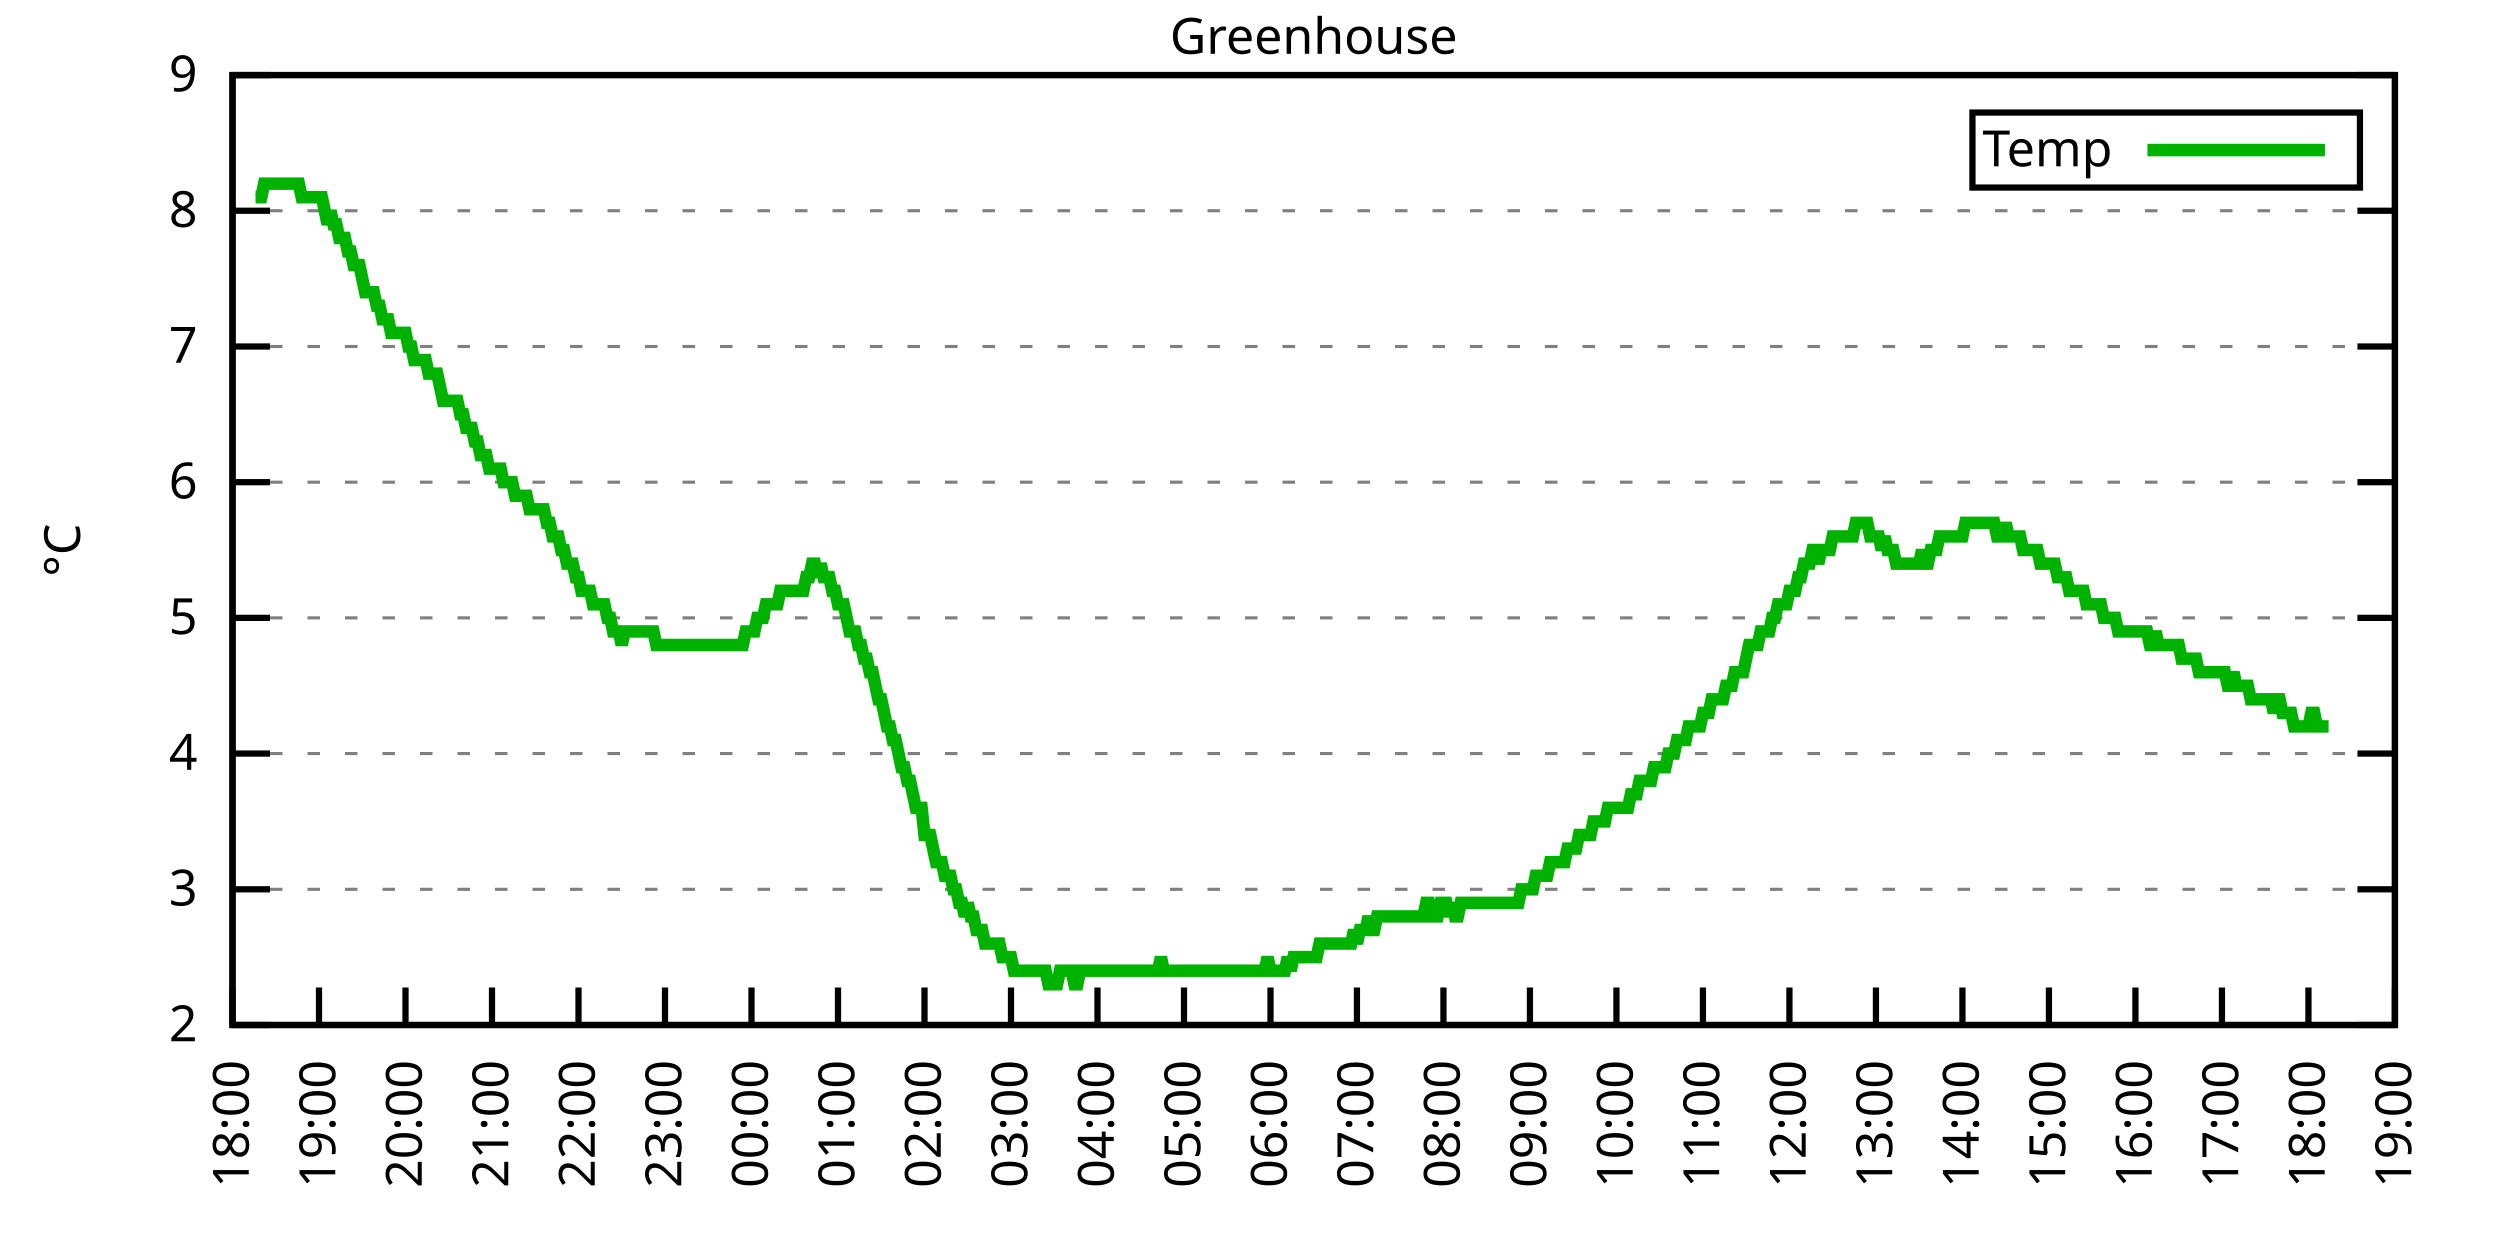
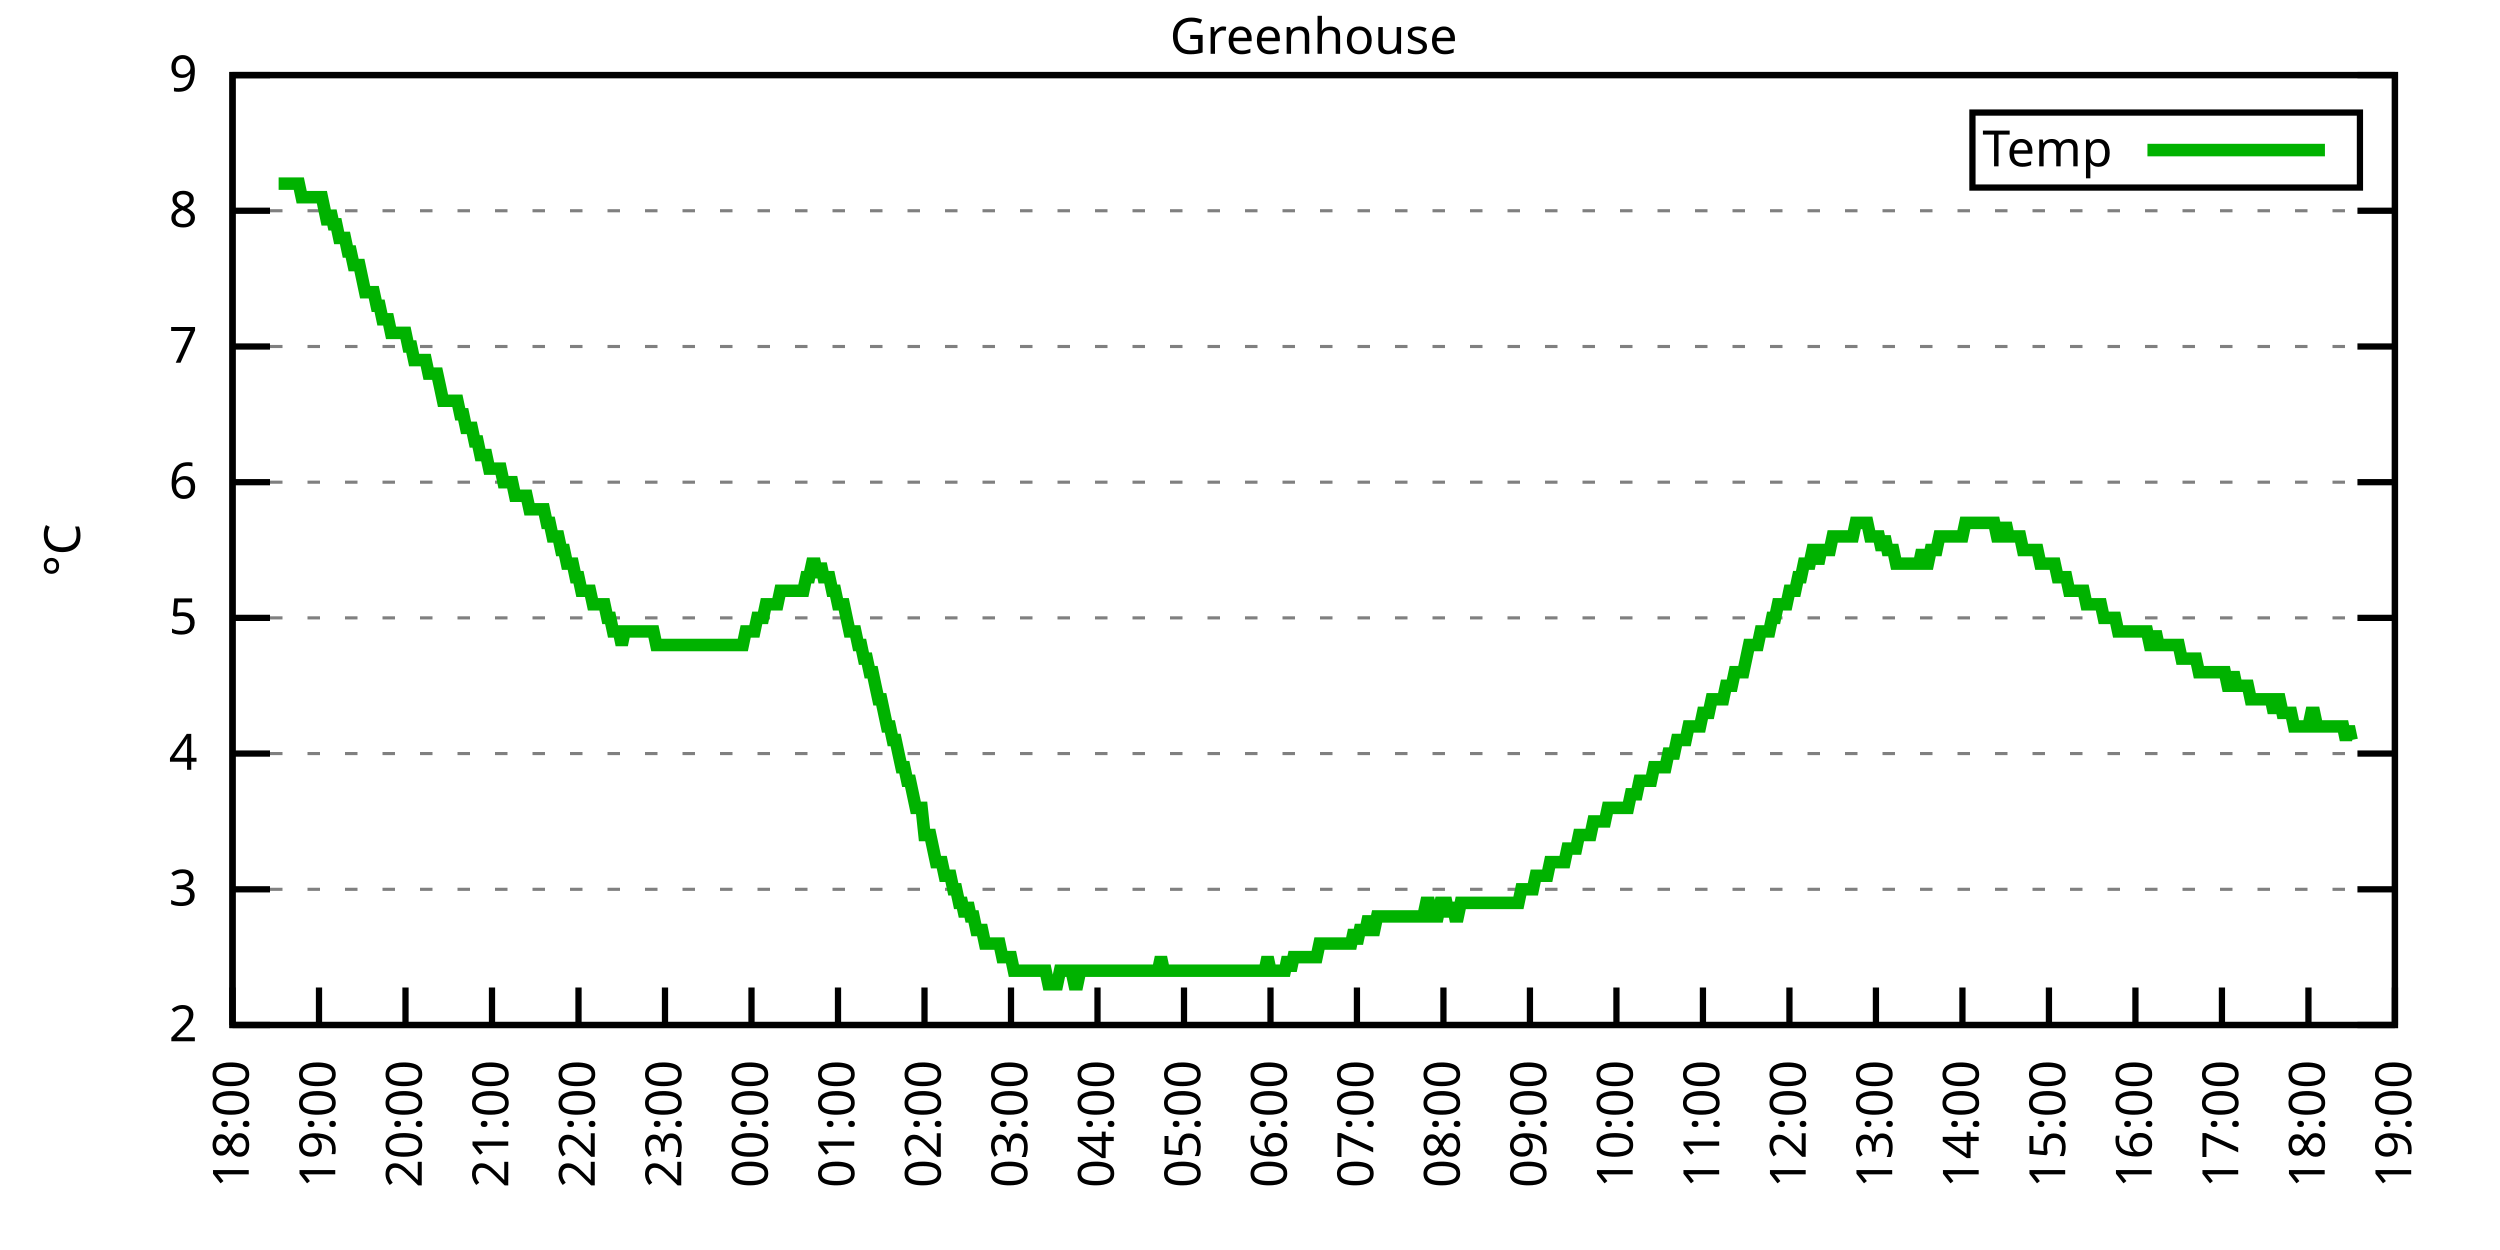
<svg xmlns="http://www.w3.org/2000/svg" xmlns:xlink="http://www.w3.org/1999/xlink" width="400" height="200" viewBox="0 0 400 200">
  <g id="gnuplot_canvas">
    <rect x="0" y="0" width="400" height="200" fill="none" />
    <defs>
      <circle id="gpDot" r="0.5" stroke-width="0.5" stroke="currentColor" />
      <path id="gpPt0" stroke-width="0.333" stroke="currentColor" d="M-1,0 h2 M0,-1 v2" />
      <path id="gpPt1" stroke-width="0.333" stroke="currentColor" d="M-1,-1 L1,1 M1,-1 L-1,1" />
      <path id="gpPt2" stroke-width="0.333" stroke="currentColor" d="M-1,0 L1,0 M0,-1 L0,1 M-1,-1 L1,1 M-1,1 L1,-1" />
      <rect id="gpPt3" stroke-width="0.333" stroke="currentColor" x="-1" y="-1" width="2" height="2" />
      <rect id="gpPt4" stroke-width="0.333" stroke="currentColor" fill="currentColor" x="-1" y="-1" width="2" height="2" />
      <circle id="gpPt5" stroke-width="0.333" stroke="currentColor" cx="0" cy="0" r="1" />
      <use xlink:href="#gpPt5" id="gpPt6" fill="currentColor" stroke="none" />
      <path id="gpPt7" stroke-width="0.333" stroke="currentColor" d="M0,-1.33 L-1.33,0.67 L1.33,0.67 z" />
      <use xlink:href="#gpPt7" id="gpPt8" fill="currentColor" stroke="none" />
      <use xlink:href="#gpPt7" id="gpPt9" stroke="currentColor" transform="rotate(180)" />
      <use xlink:href="#gpPt9" id="gpPt10" fill="currentColor" stroke="none" />
      <use xlink:href="#gpPt3" id="gpPt11" stroke="currentColor" transform="rotate(45)" />
      <use xlink:href="#gpPt11" id="gpPt12" fill="currentColor" stroke="none" />
      <path id="gpPt13" stroke-width="0.333" stroke="currentColor" d="M0,1.330 L1.265,0.411 L0.782,-1.067 L-0.782,-1.076 L-1.265,0.411 z" />
      <use xlink:href="#gpPt13" id="gpPt14" fill="currentColor" stroke="none" />
      <filter id="textbox" filterUnits="objectBoundingBox" x="0" y="0" height="1" width="1">
        <feFlood flood-color="white" flood-opacity="1" result="bgnd" />
        <feComposite in="SourceGraphic" in2="bgnd" operator="atop" />
      </filter>
      <filter id="greybox" filterUnits="objectBoundingBox" x="0" y="0" height="1" width="1">
        <feFlood flood-color="lightgrey" flood-opacity="1" result="grey" />
        <feComposite in="SourceGraphic" in2="grey" operator="atop" />
      </filter>
    </defs>
    <g fill="none" color="white" stroke="currentColor" stroke-width="1.00" stroke-linecap="butt" stroke-linejoin="miter">
</g>
    <g fill="none" color="black" stroke="currentColor" stroke-width="1.00" stroke-linecap="butt" stroke-linejoin="miter">
      <g stroke="none" shape-rendering="crispEdges">
        <polygon fill="rgb(255, 255, 255)" points="37.20,164.00 383.18,164.00 383.18,12.02 37.20,12.02 " />
      </g>
    </g>
    <g fill="none" color="black" stroke="currentColor" stroke-width="1.00" stroke-linecap="butt" stroke-linejoin="miter">
</g>
    <g fill="none" color="black" stroke="black" stroke-width="0.50" stroke-linecap="butt" stroke-linejoin="miter">
</g>
    <g fill="none" color="gray" stroke="currentColor" stroke-width="0.50" stroke-linecap="butt" stroke-linejoin="miter">
      <path stroke="gray" stroke-dasharray="2,4" class="gridline" d="M37.20,164.00 L383.19,164.00  " />
    </g>
    <g fill="none" color="gray" stroke="gray" stroke-width="1.00" stroke-linecap="butt" stroke-linejoin="miter">
</g>
    <g fill="none" color="black" stroke="currentColor" stroke-width="1.00" stroke-linecap="butt" stroke-linejoin="miter">
      <path stroke="black" d="M37.20,164.00 L43.20,164.00 M383.19,164.00 L377.19,164.00  " />
      <g transform="translate(31.60,166.60)" stroke="none" fill="black" font-family="Sans" font-size="8.00" text-anchor="end">
        <text>
          <tspan font-family="Sans"> 2</tspan>
        </text>
      </g>
    </g>
    <g fill="none" color="black" stroke="currentColor" stroke-width="1.00" stroke-linecap="butt" stroke-linejoin="miter">
</g>
    <g fill="none" color="black" stroke="black" stroke-width="0.50" stroke-linecap="butt" stroke-linejoin="miter">
</g>
    <g fill="none" color="gray" stroke="currentColor" stroke-width="0.50" stroke-linecap="butt" stroke-linejoin="miter">
      <path stroke="gray" stroke-dasharray="2,4" class="gridline" d="M37.20,142.29 L383.19,142.29  " />
    </g>
    <g fill="none" color="gray" stroke="gray" stroke-width="1.00" stroke-linecap="butt" stroke-linejoin="miter">
</g>
    <g fill="none" color="black" stroke="currentColor" stroke-width="1.00" stroke-linecap="butt" stroke-linejoin="miter">
      <path stroke="black" d="M37.20,142.29 L43.20,142.29 M383.19,142.29 L377.19,142.29  " />
      <g transform="translate(31.60,144.89)" stroke="none" fill="black" font-family="Sans" font-size="8.00" text-anchor="end">
        <text>
          <tspan font-family="Sans"> 3</tspan>
        </text>
      </g>
    </g>
    <g fill="none" color="black" stroke="currentColor" stroke-width="1.00" stroke-linecap="butt" stroke-linejoin="miter">
</g>
    <g fill="none" color="black" stroke="black" stroke-width="0.50" stroke-linecap="butt" stroke-linejoin="miter">
</g>
    <g fill="none" color="gray" stroke="currentColor" stroke-width="0.50" stroke-linecap="butt" stroke-linejoin="miter">
      <path stroke="gray" stroke-dasharray="2,4" class="gridline" d="M37.20,120.57 L383.19,120.57  " />
    </g>
    <g fill="none" color="gray" stroke="gray" stroke-width="1.00" stroke-linecap="butt" stroke-linejoin="miter">
</g>
    <g fill="none" color="black" stroke="currentColor" stroke-width="1.00" stroke-linecap="butt" stroke-linejoin="miter">
      <path stroke="black" d="M37.20,120.57 L43.20,120.57 M383.19,120.57 L377.19,120.57  " />
      <g transform="translate(31.60,123.17)" stroke="none" fill="black" font-family="Sans" font-size="8.00" text-anchor="end">
        <text>
          <tspan font-family="Sans"> 4</tspan>
        </text>
      </g>
    </g>
    <g fill="none" color="black" stroke="currentColor" stroke-width="1.00" stroke-linecap="butt" stroke-linejoin="miter">
</g>
    <g fill="none" color="black" stroke="black" stroke-width="0.50" stroke-linecap="butt" stroke-linejoin="miter">
</g>
    <g fill="none" color="gray" stroke="currentColor" stroke-width="0.50" stroke-linecap="butt" stroke-linejoin="miter">
      <path stroke="gray" stroke-dasharray="2,4" class="gridline" d="M37.20,98.86 L383.19,98.86  " />
    </g>
    <g fill="none" color="gray" stroke="gray" stroke-width="1.00" stroke-linecap="butt" stroke-linejoin="miter">
</g>
    <g fill="none" color="black" stroke="currentColor" stroke-width="1.00" stroke-linecap="butt" stroke-linejoin="miter">
      <path stroke="black" d="M37.20,98.86 L43.20,98.86 M383.19,98.86 L377.19,98.86  " />
      <g transform="translate(31.60,101.46)" stroke="none" fill="black" font-family="Sans" font-size="8.00" text-anchor="end">
        <text>
          <tspan font-family="Sans"> 5</tspan>
        </text>
      </g>
    </g>
    <g fill="none" color="black" stroke="currentColor" stroke-width="1.00" stroke-linecap="butt" stroke-linejoin="miter">
</g>
    <g fill="none" color="black" stroke="black" stroke-width="0.50" stroke-linecap="butt" stroke-linejoin="miter">
</g>
    <g fill="none" color="gray" stroke="currentColor" stroke-width="0.50" stroke-linecap="butt" stroke-linejoin="miter">
      <path stroke="gray" stroke-dasharray="2,4" class="gridline" d="M37.20,77.15 L383.19,77.15  " />
    </g>
    <g fill="none" color="gray" stroke="gray" stroke-width="1.00" stroke-linecap="butt" stroke-linejoin="miter">
</g>
    <g fill="none" color="black" stroke="currentColor" stroke-width="1.00" stroke-linecap="butt" stroke-linejoin="miter">
      <path stroke="black" d="M37.20,77.15 L43.20,77.15 M383.19,77.15 L377.19,77.15  " />
      <g transform="translate(31.60,79.75)" stroke="none" fill="black" font-family="Sans" font-size="8.00" text-anchor="end">
        <text>
          <tspan font-family="Sans"> 6</tspan>
        </text>
      </g>
    </g>
    <g fill="none" color="black" stroke="currentColor" stroke-width="1.00" stroke-linecap="butt" stroke-linejoin="miter">
</g>
    <g fill="none" color="black" stroke="black" stroke-width="0.50" stroke-linecap="butt" stroke-linejoin="miter">
</g>
    <g fill="none" color="gray" stroke="currentColor" stroke-width="0.50" stroke-linecap="butt" stroke-linejoin="miter">
      <path stroke="gray" stroke-dasharray="2,4" class="gridline" d="M37.20,55.44 L383.19,55.44  " />
    </g>
    <g fill="none" color="gray" stroke="gray" stroke-width="1.00" stroke-linecap="butt" stroke-linejoin="miter">
</g>
    <g fill="none" color="black" stroke="currentColor" stroke-width="1.00" stroke-linecap="butt" stroke-linejoin="miter">
      <path stroke="black" d="M37.20,55.44 L43.20,55.44 M383.19,55.44 L377.19,55.44  " />
      <g transform="translate(31.60,58.04)" stroke="none" fill="black" font-family="Sans" font-size="8.00" text-anchor="end">
        <text>
          <tspan font-family="Sans"> 7</tspan>
        </text>
      </g>
    </g>
    <g fill="none" color="black" stroke="currentColor" stroke-width="1.00" stroke-linecap="butt" stroke-linejoin="miter">
</g>
    <g fill="none" color="black" stroke="black" stroke-width="0.50" stroke-linecap="butt" stroke-linejoin="miter">
</g>
    <g fill="none" color="gray" stroke="currentColor" stroke-width="0.50" stroke-linecap="butt" stroke-linejoin="miter">
      <path stroke="gray" stroke-dasharray="2,4" class="gridline" d="M37.20,33.72 L383.19,33.72  " />
    </g>
    <g fill="none" color="gray" stroke="gray" stroke-width="1.00" stroke-linecap="butt" stroke-linejoin="miter">
</g>
    <g fill="none" color="black" stroke="currentColor" stroke-width="1.00" stroke-linecap="butt" stroke-linejoin="miter">
      <path stroke="black" d="M37.20,33.72 L43.20,33.72 M383.19,33.72 L377.19,33.72  " />
      <g transform="translate(31.60,36.32)" stroke="none" fill="black" font-family="Sans" font-size="8.00" text-anchor="end">
        <text>
          <tspan font-family="Sans"> 8</tspan>
        </text>
      </g>
    </g>
    <g fill="none" color="black" stroke="currentColor" stroke-width="1.00" stroke-linecap="butt" stroke-linejoin="miter">
</g>
    <g fill="none" color="black" stroke="black" stroke-width="0.50" stroke-linecap="butt" stroke-linejoin="miter">
</g>
    <g fill="none" color="gray" stroke="currentColor" stroke-width="0.50" stroke-linecap="butt" stroke-linejoin="miter">
      <path stroke="gray" stroke-dasharray="2,4" class="gridline" d="M37.20,12.01 L383.19,12.01  " />
    </g>
    <g fill="none" color="gray" stroke="gray" stroke-width="1.00" stroke-linecap="butt" stroke-linejoin="miter">
</g>
    <g fill="none" color="black" stroke="currentColor" stroke-width="1.00" stroke-linecap="butt" stroke-linejoin="miter">
      <path stroke="black" d="M37.20,12.01 L43.20,12.01 M383.19,12.01 L377.19,12.01  " />
      <g transform="translate(31.60,14.61)" stroke="none" fill="black" font-family="Sans" font-size="8.00" text-anchor="end">
        <text>
          <tspan font-family="Sans"> 9</tspan>
        </text>
      </g>
    </g>
    <g fill="none" color="black" stroke="currentColor" stroke-width="1.00" stroke-linecap="butt" stroke-linejoin="miter">
      <path stroke="black" d="M37.20,164.00 L37.20,158.00  " />
      <g transform="translate(39.80,169.60) rotate(270.00)" stroke="none" fill="black" font-family="Sans" font-size="8.00" text-anchor="end">
        <text>
          <tspan font-family="Sans">18:00</tspan>
        </text>
      </g>
    </g>
    <g fill="none" color="black" stroke="currentColor" stroke-width="1.00" stroke-linecap="butt" stroke-linejoin="miter">
      <path stroke="black" d="M51.04,164.00 L51.04,158.00  " />
      <g transform="translate(53.64,169.60) rotate(270.00)" stroke="none" fill="black" font-family="Sans" font-size="8.00" text-anchor="end">
        <text>
          <tspan font-family="Sans">19:00</tspan>
        </text>
      </g>
    </g>
    <g fill="none" color="black" stroke="currentColor" stroke-width="1.00" stroke-linecap="butt" stroke-linejoin="miter">
      <path stroke="black" d="M64.88,164.00 L64.88,158.00  " />
      <g transform="translate(67.48,169.60) rotate(270.00)" stroke="none" fill="black" font-family="Sans" font-size="8.00" text-anchor="end">
        <text>
          <tspan font-family="Sans">20:00</tspan>
        </text>
      </g>
    </g>
    <g fill="none" color="black" stroke="currentColor" stroke-width="1.00" stroke-linecap="butt" stroke-linejoin="miter">
      <path stroke="black" d="M78.72,164.00 L78.72,158.00  " />
      <g transform="translate(81.32,169.60) rotate(270.00)" stroke="none" fill="black" font-family="Sans" font-size="8.00" text-anchor="end">
        <text>
          <tspan font-family="Sans">21:00</tspan>
        </text>
      </g>
    </g>
    <g fill="none" color="black" stroke="currentColor" stroke-width="1.00" stroke-linecap="butt" stroke-linejoin="miter">
      <path stroke="black" d="M92.56,164.00 L92.56,158.00  " />
      <g transform="translate(95.16,169.60) rotate(270.00)" stroke="none" fill="black" font-family="Sans" font-size="8.00" text-anchor="end">
        <text>
          <tspan font-family="Sans">22:00</tspan>
        </text>
      </g>
    </g>
    <g fill="none" color="black" stroke="currentColor" stroke-width="1.00" stroke-linecap="butt" stroke-linejoin="miter">
      <path stroke="black" d="M106.40,164.00 L106.40,158.00  " />
      <g transform="translate(109.00,169.60) rotate(270.00)" stroke="none" fill="black" font-family="Sans" font-size="8.00" text-anchor="end">
        <text>
          <tspan font-family="Sans">23:00</tspan>
        </text>
      </g>
    </g>
    <g fill="none" color="black" stroke="currentColor" stroke-width="1.00" stroke-linecap="butt" stroke-linejoin="miter">
      <path stroke="black" d="M120.24,164.00 L120.24,158.00  " />
      <g transform="translate(122.84,169.60) rotate(270.00)" stroke="none" fill="black" font-family="Sans" font-size="8.00" text-anchor="end">
        <text>
          <tspan font-family="Sans">00:00</tspan>
        </text>
      </g>
    </g>
    <g fill="none" color="black" stroke="currentColor" stroke-width="1.00" stroke-linecap="butt" stroke-linejoin="miter">
      <path stroke="black" d="M134.08,164.00 L134.08,158.00  " />
      <g transform="translate(136.68,169.60) rotate(270.00)" stroke="none" fill="black" font-family="Sans" font-size="8.00" text-anchor="end">
        <text>
          <tspan font-family="Sans">01:00</tspan>
        </text>
      </g>
    </g>
    <g fill="none" color="black" stroke="currentColor" stroke-width="1.00" stroke-linecap="butt" stroke-linejoin="miter">
      <path stroke="black" d="M147.92,164.00 L147.92,158.00  " />
      <g transform="translate(150.52,169.60) rotate(270.00)" stroke="none" fill="black" font-family="Sans" font-size="8.00" text-anchor="end">
        <text>
          <tspan font-family="Sans">02:00</tspan>
        </text>
      </g>
    </g>
    <g fill="none" color="black" stroke="currentColor" stroke-width="1.00" stroke-linecap="butt" stroke-linejoin="miter">
      <path stroke="black" d="M161.76,164.00 L161.76,158.00  " />
      <g transform="translate(164.36,169.60) rotate(270.00)" stroke="none" fill="black" font-family="Sans" font-size="8.00" text-anchor="end">
        <text>
          <tspan font-family="Sans">03:00</tspan>
        </text>
      </g>
    </g>
    <g fill="none" color="black" stroke="currentColor" stroke-width="1.00" stroke-linecap="butt" stroke-linejoin="miter">
      <path stroke="black" d="M175.60,164.00 L175.60,158.00  " />
      <g transform="translate(178.20,169.60) rotate(270.00)" stroke="none" fill="black" font-family="Sans" font-size="8.00" text-anchor="end">
        <text>
          <tspan font-family="Sans">04:00</tspan>
        </text>
      </g>
    </g>
    <g fill="none" color="black" stroke="currentColor" stroke-width="1.00" stroke-linecap="butt" stroke-linejoin="miter">
      <path stroke="black" d="M189.44,164.00 L189.44,158.00  " />
      <g transform="translate(192.04,169.60) rotate(270.00)" stroke="none" fill="black" font-family="Sans" font-size="8.00" text-anchor="end">
        <text>
          <tspan font-family="Sans">05:00</tspan>
        </text>
      </g>
    </g>
    <g fill="none" color="black" stroke="currentColor" stroke-width="1.00" stroke-linecap="butt" stroke-linejoin="miter">
      <path stroke="black" d="M203.28,164.00 L203.28,158.00  " />
      <g transform="translate(205.88,169.60) rotate(270.00)" stroke="none" fill="black" font-family="Sans" font-size="8.00" text-anchor="end">
        <text>
          <tspan font-family="Sans">06:00</tspan>
        </text>
      </g>
    </g>
    <g fill="none" color="black" stroke="currentColor" stroke-width="1.00" stroke-linecap="butt" stroke-linejoin="miter">
      <path stroke="black" d="M217.11,164.00 L217.11,158.00  " />
      <g transform="translate(219.71,169.60) rotate(270.00)" stroke="none" fill="black" font-family="Sans" font-size="8.00" text-anchor="end">
        <text>
          <tspan font-family="Sans">07:00</tspan>
        </text>
      </g>
    </g>
    <g fill="none" color="black" stroke="currentColor" stroke-width="1.00" stroke-linecap="butt" stroke-linejoin="miter">
      <path stroke="black" d="M230.95,164.00 L230.95,158.00  " />
      <g transform="translate(233.55,169.60) rotate(270.00)" stroke="none" fill="black" font-family="Sans" font-size="8.00" text-anchor="end">
        <text>
          <tspan font-family="Sans">08:00</tspan>
        </text>
      </g>
    </g>
    <g fill="none" color="black" stroke="currentColor" stroke-width="1.00" stroke-linecap="butt" stroke-linejoin="miter">
      <path stroke="black" d="M244.79,164.00 L244.79,158.00  " />
      <g transform="translate(247.39,169.60) rotate(270.00)" stroke="none" fill="black" font-family="Sans" font-size="8.00" text-anchor="end">
        <text>
          <tspan font-family="Sans">09:00</tspan>
        </text>
      </g>
    </g>
    <g fill="none" color="black" stroke="currentColor" stroke-width="1.00" stroke-linecap="butt" stroke-linejoin="miter">
      <path stroke="black" d="M258.63,164.00 L258.63,158.00  " />
      <g transform="translate(261.23,169.60) rotate(270.00)" stroke="none" fill="black" font-family="Sans" font-size="8.00" text-anchor="end">
        <text>
          <tspan font-family="Sans">10:00</tspan>
        </text>
      </g>
    </g>
    <g fill="none" color="black" stroke="currentColor" stroke-width="1.00" stroke-linecap="butt" stroke-linejoin="miter">
      <path stroke="black" d="M272.47,164.00 L272.47,158.00  " />
      <g transform="translate(275.07,169.60) rotate(270.00)" stroke="none" fill="black" font-family="Sans" font-size="8.00" text-anchor="end">
        <text>
          <tspan font-family="Sans">11:00</tspan>
        </text>
      </g>
    </g>
    <g fill="none" color="black" stroke="currentColor" stroke-width="1.00" stroke-linecap="butt" stroke-linejoin="miter">
      <path stroke="black" d="M286.31,164.00 L286.31,158.00  " />
      <g transform="translate(288.91,169.60) rotate(270.00)" stroke="none" fill="black" font-family="Sans" font-size="8.00" text-anchor="end">
        <text>
          <tspan font-family="Sans">12:00</tspan>
        </text>
      </g>
    </g>
    <g fill="none" color="black" stroke="currentColor" stroke-width="1.00" stroke-linecap="butt" stroke-linejoin="miter">
      <path stroke="black" d="M300.15,164.00 L300.15,158.00  " />
      <g transform="translate(302.75,169.60) rotate(270.00)" stroke="none" fill="black" font-family="Sans" font-size="8.00" text-anchor="end">
        <text>
          <tspan font-family="Sans">13:00</tspan>
        </text>
      </g>
    </g>
    <g fill="none" color="black" stroke="currentColor" stroke-width="1.00" stroke-linecap="butt" stroke-linejoin="miter">
      <path stroke="black" d="M313.99,164.00 L313.99,158.00  " />
      <g transform="translate(316.59,169.60) rotate(270.00)" stroke="none" fill="black" font-family="Sans" font-size="8.00" text-anchor="end">
        <text>
          <tspan font-family="Sans">14:00</tspan>
        </text>
      </g>
    </g>
    <g fill="none" color="black" stroke="currentColor" stroke-width="1.00" stroke-linecap="butt" stroke-linejoin="miter">
      <path stroke="black" d="M327.83,164.00 L327.83,158.00  " />
      <g transform="translate(330.43,169.60) rotate(270.00)" stroke="none" fill="black" font-family="Sans" font-size="8.00" text-anchor="end">
        <text>
          <tspan font-family="Sans">15:00</tspan>
        </text>
      </g>
    </g>
    <g fill="none" color="black" stroke="currentColor" stroke-width="1.00" stroke-linecap="butt" stroke-linejoin="miter">
      <path stroke="black" d="M341.67,164.00 L341.67,158.00  " />
      <g transform="translate(344.27,169.60) rotate(270.00)" stroke="none" fill="black" font-family="Sans" font-size="8.00" text-anchor="end">
        <text>
          <tspan font-family="Sans">16:00</tspan>
        </text>
      </g>
    </g>
    <g fill="none" color="black" stroke="currentColor" stroke-width="1.00" stroke-linecap="butt" stroke-linejoin="miter">
      <path stroke="black" d="M355.51,164.00 L355.51,158.00  " />
      <g transform="translate(358.11,169.60) rotate(270.00)" stroke="none" fill="black" font-family="Sans" font-size="8.00" text-anchor="end">
        <text>
          <tspan font-family="Sans">17:00</tspan>
        </text>
      </g>
    </g>
    <g fill="none" color="black" stroke="currentColor" stroke-width="1.00" stroke-linecap="butt" stroke-linejoin="miter">
      <path stroke="black" d="M369.35,164.00 L369.35,158.00  " />
      <g transform="translate(371.95,169.60) rotate(270.00)" stroke="none" fill="black" font-family="Sans" font-size="8.00" text-anchor="end">
        <text>
          <tspan font-family="Sans">18:00</tspan>
        </text>
      </g>
    </g>
    <g fill="none" color="black" stroke="currentColor" stroke-width="1.00" stroke-linecap="butt" stroke-linejoin="miter">
      <path stroke="black" d="M383.19,164.00 L383.19,158.00  " />
      <g transform="translate(385.79,169.60) rotate(270.00)" stroke="none" fill="black" font-family="Sans" font-size="8.00" text-anchor="end">
        <text>
          <tspan font-family="Sans">19:00</tspan>
        </text>
      </g>
    </g>
    <g fill="none" color="black" stroke="currentColor" stroke-width="1.00" stroke-linecap="butt" stroke-linejoin="miter">
</g>
    <g fill="none" color="black" stroke="currentColor" stroke-width="1.00" stroke-linecap="butt" stroke-linejoin="miter">
      <path stroke="black" d="M37.20,12.01 L37.20,164.00 L383.19,164.00 L383.19,12.01 L37.20,12.01 Z  " />
    </g>
    <g fill="none" color="black" stroke="currentColor" stroke-width="1.00" stroke-linecap="butt" stroke-linejoin="miter">
</g>
    <g fill="none" color="black" stroke="currentColor" stroke-width="1.00" stroke-linecap="butt" stroke-linejoin="miter">
      <path stroke="black" d="M315.59,30.01 L315.59,18.01 L377.59,18.01 L377.59,30.01 L315.59,30.01 Z  " />
    </g>
    <g id="Greenhouse_plot_1">
      <g fill="none" color="white" stroke="black" stroke-width="2.00" stroke-linecap="butt" stroke-linejoin="miter">
</g>
      <g fill="none" color="black" stroke="currentColor" stroke-width="2.00" stroke-linecap="butt" stroke-linejoin="miter">
        <g transform="translate(337.99,26.61)" stroke="none" fill="black" font-family="Sans" font-size="8.00" text-anchor="end">
          <text>
            <tspan font-family="Sans">Temp</tspan>
          </text>
        </g>
      </g>
      <g fill="none" color="black" stroke="currentColor" stroke-width="2.00" stroke-linecap="butt" stroke-linejoin="miter">
-         <path stroke="rgb(  0, 178,   0)" d="M343.59,24.01 L371.99,24.01 M40.89,31.55 L41.35,31.55 L41.81,31.55 L42.27,29.38 L42.74,29.38 L43.20,29.38   L43.66,29.38 L44.12,29.38 L44.58,29.38 L45.04,29.38 L45.50,29.38 L45.97,29.38 L46.43,29.38 L46.89,29.38   L47.35,29.38 L47.81,29.38 L48.27,31.55 L48.73,31.55 L49.19,31.55 L49.66,31.55 L50.12,31.55 L50.58,31.55   L51.04,31.55 L51.50,31.55 L51.96,33.72 L52.42,35.89 L52.88,33.72 L53.35,35.89 L53.81,35.89 L54.27,38.07   L54.73,38.07 L55.19,38.07 L55.65,40.24 L56.11,40.24 L56.58,42.41 L57.04,42.41 L57.50,42.41 L57.96,44.58   L58.42,46.75 L58.88,46.75 L59.34,46.75 L59.80,46.75 L60.27,48.92 L60.73,48.92 L61.19,51.09 L61.65,51.09   L62.11,51.09 L62.57,53.26 L63.03,53.26 L63.50,53.26 L63.96,53.26 L64.42,53.26 L64.88,53.26 L65.34,55.44   L65.80,55.44 L66.26,57.61 L66.72,57.61 L67.19,57.61 L67.65,57.61 L68.11,57.61 L68.57,59.78 L69.03,59.78   L69.49,59.78 L69.95,59.78 L70.42,61.95 L70.88,64.12 L71.34,64.12 L71.80,64.12 L72.26,64.12 L72.72,64.12   L73.18,64.12 L73.64,66.29 L74.11,66.29 L74.57,68.46 L75.03,68.46 L75.49,68.46 L75.95,70.63 L76.41,70.63   L76.87,72.81 L77.33,72.81 L77.80,72.81 L78.26,74.98 L78.72,74.98 L79.18,74.98 L79.64,74.98 L80.10,74.98   L80.56,77.15 L81.03,77.15 L81.49,77.15 L81.95,77.15 L82.41,79.32 L82.87,79.32 L83.33,79.32 L83.79,79.32   L84.25,79.32 L84.72,81.49 L85.18,81.49 L85.64,81.49 L86.10,81.49 L86.56,81.49 L87.02,81.49 L87.48,83.66   L87.95,83.66 L88.41,85.83 L88.87,85.83 L89.33,85.83 L89.79,88.00 L90.25,88.00 L90.71,90.18 L91.17,90.18   L91.64,90.18 L92.10,92.35 L92.56,92.35 L93.02,94.52 L93.48,94.52 L93.94,94.52 L94.40,94.52 L94.87,96.69   L95.33,96.69 L95.79,96.69 L96.25,96.69 L96.71,96.69 L97.17,98.86 L97.63,98.86 L98.09,101.03 L98.56,101.03   L99.02,101.03 L99.48,103.20 L99.94,101.03 L100.40,101.03 L100.86,101.03 L101.32,101.03 L101.78,101.03 L102.25,101.03   L102.71,101.03 L103.17,101.03 L103.63,101.03 L104.09,101.03 L104.55,101.03 L105.01,103.20 L105.48,103.20 L105.94,103.20   L106.40,103.20 L106.86,103.20 L107.32,103.20 L107.78,103.20 L108.24,103.20 L108.70,103.20 L109.17,103.20 L109.63,103.20   L110.09,103.20 L110.55,103.20 L111.01,103.20 L111.47,103.20 L111.93,103.20 L112.40,103.20 L112.86,103.20 L113.32,103.20   L113.78,103.20 L114.24,103.20 L114.70,103.20 L115.16,103.20 L115.62,103.20 L116.09,103.20 L116.55,103.20 L117.01,103.20   L117.47,103.20 L117.93,103.20 L118.39,103.20 L118.85,103.20 L119.31,101.03 L119.78,101.03 L120.24,101.03 L120.70,101.03   L121.16,98.86 L121.62,98.86 L122.08,98.86 L122.54,96.69 L123.01,96.69 L123.47,96.69 L123.93,96.69 L124.39,96.69   L124.85,94.52 L125.31,94.52 L125.77,94.52 L126.23,94.52 L126.70,94.52 L127.16,94.52 L127.62,94.52 L128.08,94.52   L128.54,94.52 L129.00,92.35 L129.46,92.35 L129.93,90.18 L130.39,90.18 L130.85,92.35 L131.31,90.18 L131.77,92.35   L132.23,92.35 L132.69,92.35 L133.15,94.52 L133.62,94.52 L134.08,96.69 L134.54,96.69 L135.00,96.69 L135.46,98.86   L135.92,101.03 L136.38,101.03 L136.85,101.03 L137.31,103.20 L137.77,103.20 L138.23,105.38 L138.69,105.38 L139.15,107.55   L139.61,107.55 L140.07,109.72 L140.54,111.89 L141.00,111.89 L141.46,114.06 L141.92,116.23 L142.38,116.23 L142.84,118.40   L143.30,118.40 L143.76,120.57 L144.23,122.75 L144.69,122.75 L145.15,124.92 L145.61,124.92 L146.07,127.09 L146.53,129.26   L146.99,129.26 L147.46,129.26 L147.92,133.60 L148.38,133.60 L148.84,133.60 L149.30,135.77 L149.76,137.94 L150.22,137.94   L150.68,137.94 L151.15,140.12 L151.61,140.12 L152.07,140.12 L152.53,142.29 L152.99,142.29 L153.45,144.46 L153.91,144.46   L154.38,146.63 L154.84,144.46 L155.30,146.63 L155.76,146.63 L156.22,148.80 L156.68,148.80 L157.14,148.80 L157.60,150.97   L158.07,150.97 L158.53,150.97 L158.99,150.97 L159.45,150.97 L159.91,150.97 L160.37,153.14 L160.83,153.14 L161.30,153.14   L161.76,153.14 L162.22,155.31 L162.68,155.31 L163.14,155.31 L163.60,155.31 L164.06,155.31 L164.52,155.31 L164.99,155.31   L165.45,155.31 L165.91,155.31 L166.37,155.31 L166.83,155.31 L167.29,155.31 L167.75,157.49 L168.21,157.49 L168.68,157.49   L169.14,157.49 L169.60,155.31 L170.06,155.31 L170.52,155.31 L170.98,155.31 L171.44,155.31 L171.91,157.49 L172.37,157.49   L172.83,155.31 L173.29,155.31 L173.75,155.31 L174.21,155.31 L174.67,155.31 L175.13,155.31 L175.60,155.31 L176.06,155.31   L176.52,155.31 L176.98,155.31 L177.44,155.31 L177.90,155.31 L178.36,155.31 L178.83,155.31 L179.29,155.31 L179.75,155.31   L180.21,155.31 L180.67,155.31 L181.13,155.31 L181.59,155.31 L182.05,155.31 L182.52,155.31 L182.98,155.31 L183.44,155.31   L183.90,155.31 L184.36,155.31 L184.82,155.31 L185.28,155.31 L185.75,153.14 L186.21,155.31 L186.67,155.31 L187.13,155.31   L187.59,155.31 L188.05,155.31 L188.51,155.31 L188.97,155.31 L189.44,155.31 L189.90,155.31 L190.36,155.31 L190.82,155.31   L191.28,155.31 L191.74,155.31 L192.20,155.31 L192.66,155.31 L193.13,155.31 L193.59,155.31 L194.05,155.31 L194.51,155.31   L194.97,155.31 L195.43,155.31 L195.89,155.31 L196.36,155.31 L196.82,155.31 L197.28,155.31 L197.74,155.31 L198.20,155.31   L198.66,155.31 L199.12,155.31 L199.58,155.31 L200.05,155.31 L200.51,155.31 L200.97,155.31 L201.43,155.31 L201.89,155.31   L202.35,155.31 L202.81,153.14 L203.28,155.31 L203.74,155.31 L204.20,155.31 L204.66,155.31 L205.12,155.31 L205.58,155.31   L206.04,153.14 L206.50,155.31 L206.97,153.14 L207.43,153.14 L207.89,153.14 L208.35,153.14 L208.81,153.14 L209.27,153.14   L209.73,153.14 L210.20,153.14 L210.66,153.14 L211.12,150.97 L211.58,150.97 L212.04,150.97 L212.50,150.97 L212.96,150.97   L213.42,150.97 L213.89,150.97 L214.35,150.97 L214.81,150.97 L215.27,150.97 L215.73,150.97 L216.19,150.97 L216.65,148.80   L217.11,150.97 L217.58,148.80 L218.04,148.80 L218.50,148.80 L218.96,146.63 L219.42,148.80 L219.88,148.80 L220.34,146.63   L220.81,146.63 L221.27,146.63 L221.73,146.63 L222.19,146.63 L222.65,146.63 L223.11,146.63 L223.57,146.63 L224.03,146.63   L224.50,146.63 L224.96,146.63 L225.42,146.63 L225.88,146.63 L226.34,146.63 L226.80,146.63 L227.26,146.63 L227.73,146.63   L228.19,144.46 L228.65,144.46 L229.11,146.63 L229.57,146.63 L230.03,146.63 L230.49,144.46 L230.95,144.46 L231.42,144.46   L231.88,146.63 L232.34,144.46 L232.80,146.63 L233.26,146.63 L233.72,144.46 L234.18,144.46 L234.64,144.46 L235.11,144.46   L235.57,144.46 L236.03,144.46 L236.49,144.46 L236.95,144.46 L237.41,144.46 L237.87,144.46 L238.34,144.46 L238.80,144.46   L239.26,144.46 L239.72,144.46 L240.18,144.46 L240.64,144.46 L241.10,144.46 L241.56,144.46 L242.03,144.46 L242.49,144.46   L242.95,144.46 L243.41,142.29 L243.87,142.29 L244.33,142.29 L244.79,142.29 L245.26,142.29 L245.72,140.12 L246.18,140.12   L246.64,140.12 L247.10,140.12 L247.56,140.12 L248.02,137.94 L248.48,137.94 L248.95,137.94 L249.41,137.94 L249.87,137.94   L250.33,137.94 L250.79,135.77 L251.25,135.77 L251.71,135.77 L252.18,135.77 L252.64,133.60 L253.10,133.60 L253.56,133.60   L254.02,133.60 L254.48,133.60 L254.94,131.43 L255.40,131.43 L255.87,131.43 L256.33,131.43 L256.79,131.43 L257.25,129.26   L257.71,129.26 L258.17,129.26 L258.63,129.26 L259.09,129.26 L259.56,129.26 L260.02,129.26 L260.48,129.26 L260.94,127.09   L261.40,127.09 L261.86,127.09 L262.32,124.92 L262.79,124.92 L263.25,124.92 L263.71,124.92 L264.17,124.92 L264.63,122.75   L265.09,122.75 L265.55,122.75 L266.01,122.75 L266.48,122.75 L266.94,120.57 L267.40,120.57 L267.86,120.57 L268.32,118.40   L268.78,118.40 L269.24,118.40 L269.71,118.40 L270.17,116.23 L270.63,116.23 L271.09,116.23 L271.55,116.23 L272.01,116.23   L272.47,114.06 L272.93,114.06 L273.40,114.06 L273.86,111.89 L274.32,111.89 L274.78,111.89 L275.24,111.89 L275.70,111.89   L276.16,109.72 L276.63,109.72 L277.09,109.72 L277.55,107.55 L278.01,107.55 L278.47,107.55 L278.93,107.55 L279.39,105.38   L279.85,103.20 L280.32,103.20 L280.78,103.20 L281.24,103.20 L281.70,101.03 L282.16,101.03 L282.62,101.03 L283.08,101.03   L283.54,98.86 L284.01,98.86 L284.47,96.69 L284.93,96.69 L285.39,96.69 L285.85,96.69 L286.31,94.52 L286.77,94.52   L287.24,94.52 L287.70,92.35 L288.16,92.35 L288.62,90.18 L289.08,90.18 L289.54,90.18 L290.00,88.00 L290.46,88.00   L290.93,90.18 L291.39,88.00 L291.85,88.00 L292.31,88.00 L292.77,88.00 L293.23,85.83 L293.69,85.83 L294.16,85.83   L294.62,85.83 L295.08,85.83 L295.54,85.83 L296.00,85.83 L296.46,85.83 L296.92,83.66 L297.38,83.66 L297.85,83.66   L298.31,83.66 L298.77,83.66 L299.23,85.83 L299.69,85.83 L300.15,85.83 L300.61,85.83 L301.08,88.00 L301.54,85.83   L302.00,88.00 L302.46,88.00 L302.92,88.00 L303.38,90.18 L303.84,90.18 L304.30,90.18 L304.77,90.18 L305.23,90.18   L305.69,90.18 L306.15,90.18 L306.61,90.18 L307.07,90.18 L307.53,88.00 L307.99,90.18 L308.46,90.18 L308.92,88.00   L309.38,88.00 L309.84,88.00 L310.30,85.83 L310.76,85.83 L311.22,85.83 L311.69,85.83 L312.15,85.83 L312.61,85.83   L313.07,85.83 L313.53,85.83 L313.99,85.83 L314.45,83.66 L314.91,83.66 L315.38,83.66 L315.84,83.66 L316.30,83.66   L316.76,83.66 L317.22,83.66 L317.68,83.66 L318.14,83.66 L318.61,83.66 L319.07,83.66 L319.53,85.83 L319.99,85.83   L320.45,85.83 L320.91,83.66 L321.37,85.83 L321.83,85.83 L322.30,85.83 L322.76,85.83 L323.22,85.83 L323.68,88.00   L324.14,88.00 L324.60,88.00 L325.06,88.00 L325.53,88.00 L325.99,88.00 L326.45,90.18 L326.91,90.18 L327.37,90.18   L327.83,90.18 L328.29,90.18 L328.75,90.18 L329.22,92.35 L329.68,92.35 L330.14,92.35 L330.60,92.35 L331.06,94.52   L331.52,94.52 L331.98,94.52 L332.44,94.52 L332.91,94.52 L333.37,94.52 L333.83,96.69 L334.29,96.69 L334.75,96.69   L335.21,96.69 L335.67,96.69 L336.14,96.69 L336.60,98.86 L337.06,98.86 L337.52,98.86 L337.98,98.86 L338.44,98.86   L338.90,101.03 L339.36,101.03 L339.83,101.03 L340.29,101.03 L340.75,101.03 L341.21,101.03 L341.67,101.03 L342.13,101.03   L342.59,101.03 L343.06,101.03 L343.52,101.03 L343.98,103.20 L344.44,103.20 L344.90,101.03 L345.36,103.20 L345.82,103.20   L346.28,103.20 L346.75,103.20 L347.21,103.20 L347.67,103.20 L348.13,103.20 L348.59,103.20 L349.05,105.38 L349.51,105.38   L349.97,105.38 L350.44,105.38 L350.90,105.38 L351.36,105.38 L351.82,107.55 L352.28,107.55 L352.74,107.55 L353.20,107.55   L353.67,107.55 L354.13,107.55 L354.59,107.55 L355.05,107.55 L355.51,107.55 L355.97,107.55 L356.43,109.72 L356.89,109.72   L357.36,107.55 L357.82,109.72 L358.28,109.72 L358.74,109.72 L359.20,109.72 L359.66,109.72 L360.12,111.89 L360.59,111.89   L361.05,111.89 L361.51,111.89 L361.97,111.89 L362.43,111.89 L362.89,111.89 L363.35,111.89 L363.81,114.06 L364.28,111.89   L364.74,111.89 L365.20,114.06 L365.66,114.06 L366.12,114.06 L366.58,114.06 L367.04,116.23 L367.51,116.23 L367.97,116.23   L368.43,116.23 L368.89,116.23 L369.35,116.23 L369.81,114.06 L370.27,114.06 L370.73,116.23 L371.20,116.23 L371.66,116.23   L372.12,116.23 L372.58,116.23  " />
+         <path stroke="rgb(  0, 178,   0)" d="M343.59,24.01 L371.99,24.01 M44.58,29.38 L45.04,29.38 L45.50,29.38 L45.97,29.38 L46.43,29.38 L46.89,29.38   L47.35,29.38 L47.81,29.38 L48.27,31.55 L48.73,31.55 L49.19,31.55 L49.66,31.55 L50.12,31.55 L50.58,31.55   L51.04,31.55 L51.50,31.55 L51.96,33.72 L52.42,35.89 L52.88,33.72 L53.35,35.89 L53.81,35.89 L54.27,38.07   L54.73,38.07 L55.19,38.07 L55.65,40.24 L56.11,40.24 L56.58,42.41 L57.04,42.41 L57.50,42.41 L57.96,44.58   L58.42,46.75 L58.88,46.75 L59.34,46.75 L59.80,46.75 L60.27,48.92 L60.73,48.92 L61.19,51.09 L61.65,51.09   L62.11,51.09 L62.57,53.26 L63.03,53.26 L63.50,53.26 L63.96,53.26 L64.42,53.26 L64.88,53.26 L65.34,55.44   L65.80,55.44 L66.26,57.61 L66.72,57.61 L67.19,57.61 L67.65,57.61 L68.11,57.61 L68.57,59.78 L69.03,59.78   L69.49,59.78 L69.95,59.78 L70.42,61.95 L70.88,64.12 L71.34,64.12 L71.80,64.12 L72.26,64.12 L72.72,64.12   L73.18,64.12 L73.64,66.29 L74.11,66.29 L74.57,68.46 L75.03,68.46 L75.49,68.46 L75.95,70.63 L76.41,70.63   L76.87,72.81 L77.33,72.81 L77.80,72.81 L78.26,74.98 L78.72,74.98 L79.18,74.98 L79.64,74.98 L80.10,74.98   L80.56,77.15 L81.03,77.15 L81.49,77.15 L81.95,77.15 L82.41,79.32 L82.87,79.32 L83.33,79.32 L83.79,79.32   L84.25,79.32 L84.72,81.49 L85.18,81.49 L85.64,81.49 L86.10,81.49 L86.56,81.49 L87.02,81.49 L87.48,83.66   L87.95,83.66 L88.41,85.83 L88.87,85.83 L89.33,85.83 L89.79,88.00 L90.25,88.00 L90.71,90.18 L91.17,90.18   L91.64,90.18 L92.10,92.35 L92.56,92.35 L93.02,94.52 L93.48,94.52 L93.94,94.52 L94.40,94.52 L94.87,96.69   L95.33,96.69 L95.79,96.69 L96.25,96.69 L96.71,96.69 L97.17,98.86 L97.63,98.86 L98.09,101.03 L98.56,101.03   L99.02,101.03 L99.48,103.20 L99.94,101.03 L100.40,101.03 L100.86,101.03 L101.32,101.03 L101.78,101.03 L102.25,101.03   L102.71,101.03 L103.17,101.03 L103.63,101.03 L104.09,101.03 L104.55,101.03 L105.01,103.20 L105.48,103.20 L105.94,103.20   L106.40,103.20 L106.86,103.20 L107.32,103.20 L107.78,103.20 L108.24,103.20 L108.70,103.20 L109.17,103.20 L109.63,103.20   L110.09,103.20 L110.55,103.20 L111.01,103.20 L111.47,103.20 L111.93,103.20 L112.40,103.20 L112.86,103.20 L113.32,103.20   L113.78,103.20 L114.24,103.20 L114.70,103.20 L115.16,103.20 L115.62,103.20 L116.09,103.20 L116.55,103.20 L117.01,103.20   L117.47,103.20 L117.93,103.20 L118.39,103.20 L118.85,103.20 L119.31,101.03 L119.78,101.03 L120.24,101.03 L120.70,101.03   L121.16,98.86 L121.62,98.86 L122.08,98.86 L122.54,96.69 L123.01,96.69 L123.47,96.69 L123.93,96.69 L124.39,96.69   L124.85,94.52 L125.31,94.52 L125.77,94.52 L126.23,94.52 L126.70,94.52 L127.16,94.52 L127.62,94.52 L128.08,94.52   L128.54,94.52 L129.00,92.35 L129.46,92.35 L129.93,90.18 L130.39,90.18 L130.85,92.35 L131.31,90.18 L131.77,92.35   L132.23,92.35 L132.69,92.35 L133.15,94.52 L133.62,94.52 L134.08,96.69 L134.54,96.69 L135.00,96.69 L135.46,98.86   L135.92,101.03 L136.38,101.03 L136.85,101.03 L137.31,103.20 L137.77,103.20 L138.23,105.38 L138.69,105.38 L139.15,107.55   L139.61,107.55 L140.07,109.72 L140.54,111.89 L141.00,111.89 L141.46,114.06 L141.92,116.23 L142.38,116.23 L142.84,118.40   L143.30,118.40 L143.76,120.57 L144.23,122.75 L144.69,122.75 L145.15,124.92 L145.61,124.92 L146.07,127.09 L146.53,129.26   L146.99,129.26 L147.46,129.26 L147.92,133.60 L148.38,133.60 L148.84,133.60 L149.30,135.77 L149.76,137.94 L150.22,137.94   L150.68,137.94 L151.15,140.12 L151.61,140.12 L152.07,140.12 L152.53,142.29 L152.99,142.29 L153.45,144.46 L153.91,144.46   L154.38,146.63 L154.84,144.46 L155.30,146.63 L155.76,146.63 L156.22,148.80 L156.68,148.80 L157.14,148.80 L157.60,150.97   L158.07,150.97 L158.53,150.97 L158.99,150.97 L159.45,150.97 L159.91,150.97 L160.37,153.14 L160.83,153.14 L161.30,153.14   L161.76,153.14 L162.22,155.31 L162.68,155.31 L163.14,155.31 L163.60,155.31 L164.06,155.31 L164.52,155.31 L164.99,155.31   L165.45,155.31 L165.91,155.31 L166.37,155.31 L166.83,155.31 L167.29,155.31 L167.75,157.49 L168.21,157.49 L168.68,157.49   L169.14,157.49 L169.60,155.31 L170.06,155.31 L170.52,155.31 L170.98,155.31 L171.44,155.31 L171.91,157.49 L172.37,157.49   L172.83,155.31 L173.29,155.31 L173.75,155.31 L174.21,155.31 L174.67,155.31 L175.13,155.31 L175.60,155.31 L176.06,155.31   L176.52,155.31 L176.98,155.31 L177.44,155.31 L177.90,155.31 L178.36,155.31 L178.83,155.31 L179.29,155.31 L179.75,155.31   L180.21,155.31 L180.67,155.31 L181.13,155.31 L181.59,155.31 L182.05,155.31 L182.52,155.31 L182.98,155.31 L183.44,155.31   L183.90,155.31 L184.36,155.31 L184.82,155.31 L185.28,155.31 L185.75,153.14 L186.21,155.31 L186.67,155.31 L187.13,155.31   L187.59,155.31 L188.05,155.31 L188.51,155.31 L188.97,155.31 L189.44,155.31 L189.90,155.31 L190.36,155.31 L190.82,155.31   L191.28,155.31 L191.74,155.31 L192.20,155.31 L192.66,155.31 L193.13,155.31 L193.59,155.31 L194.05,155.31 L194.51,155.31   L194.97,155.31 L195.43,155.31 L195.89,155.31 L196.36,155.31 L196.82,155.31 L197.28,155.31 L197.74,155.31 L198.20,155.31   L198.66,155.31 L199.12,155.31 L199.58,155.31 L200.05,155.31 L200.51,155.31 L200.97,155.31 L201.43,155.31 L201.89,155.31   L202.35,155.31 L202.81,153.14 L203.28,155.31 L203.74,155.31 L204.20,155.31 L204.66,155.31 L205.12,155.31 L205.58,155.31   L206.04,153.14 L206.50,155.31 L206.97,153.14 L207.43,153.14 L207.89,153.14 L208.35,153.14 L208.81,153.14 L209.27,153.14   L209.73,153.14 L210.20,153.14 L210.66,153.14 L211.12,150.97 L211.58,150.97 L212.04,150.97 L212.50,150.97 L212.96,150.97   L213.42,150.97 L213.89,150.97 L214.35,150.97 L214.81,150.97 L215.27,150.97 L215.73,150.97 L216.19,150.97 L216.65,148.80   L217.11,150.97 L217.58,148.80 L218.04,148.80 L218.50,148.80 L218.96,146.63 L219.42,148.80 L219.88,148.80 L220.34,146.63   L220.81,146.63 L221.27,146.63 L221.73,146.63 L222.19,146.63 L222.65,146.63 L223.11,146.63 L223.57,146.63 L224.03,146.63   L224.50,146.63 L224.96,146.63 L225.42,146.63 L225.88,146.63 L226.34,146.63 L226.80,146.63 L227.26,146.63 L227.73,146.63   L228.19,144.46 L228.65,144.46 L229.11,146.63 L229.57,146.63 L230.03,146.63 L230.49,144.46 L230.95,144.46 L231.42,144.46   L231.88,146.63 L232.34,144.46 L232.80,146.63 L233.26,146.63 L233.72,144.46 L234.18,144.46 L234.64,144.46 L235.11,144.46   L235.57,144.46 L236.03,144.46 L236.49,144.46 L236.95,144.46 L237.41,144.46 L237.87,144.46 L238.34,144.46 L238.80,144.46   L239.26,144.46 L239.72,144.46 L240.18,144.46 L240.64,144.46 L241.10,144.46 L241.56,144.46 L242.03,144.46 L242.49,144.46   L242.95,144.46 L243.41,142.29 L243.87,142.29 L244.33,142.29 L244.79,142.29 L245.26,142.29 L245.72,140.12 L246.18,140.12   L246.64,140.12 L247.10,140.12 L247.56,140.12 L248.02,137.94 L248.48,137.94 L248.95,137.94 L249.41,137.94 L249.87,137.94   L250.33,137.94 L250.79,135.77 L251.25,135.77 L251.71,135.77 L252.18,135.77 L252.64,133.60 L253.10,133.60 L253.56,133.60   L254.02,133.60 L254.48,133.60 L254.94,131.43 L255.40,131.43 L255.87,131.43 L256.33,131.43 L256.79,131.43 L257.25,129.26   L257.71,129.26 L258.17,129.26 L258.63,129.26 L259.09,129.26 L259.56,129.26 L260.02,129.26 L260.48,129.26 L260.94,127.09   L261.40,127.09 L261.86,127.09 L262.32,124.92 L262.79,124.92 L263.25,124.92 L263.71,124.92 L264.17,124.92 L264.63,122.75   L265.09,122.75 L265.55,122.75 L266.01,122.75 L266.48,122.75 L266.94,120.57 L267.40,120.57 L267.86,120.57 L268.32,118.40   L268.78,118.40 L269.24,118.40 L269.71,118.40 L270.17,116.23 L270.63,116.23 L271.09,116.23 L271.55,116.23 L272.01,116.23   L272.47,114.06 L272.93,114.06 L273.40,114.06 L273.86,111.89 L274.32,111.89 L274.78,111.89 L275.24,111.89 L275.70,111.89   L276.16,109.72 L276.63,109.72 L277.09,109.72 L277.55,107.55 L278.01,107.55 L278.47,107.55 L278.93,107.55 L279.39,105.38   L279.85,103.20 L280.32,103.20 L280.78,103.20 L281.24,103.20 L281.70,101.03 L282.16,101.03 L282.62,101.03 L283.08,101.03   L283.54,98.86 L284.01,98.86 L284.47,96.69 L284.93,96.69 L285.39,96.69 L285.85,96.69 L286.31,94.52 L286.77,94.52   L287.24,94.52 L287.70,92.35 L288.16,92.35 L288.62,90.18 L289.08,90.18 L289.54,90.18 L290.00,88.00 L290.46,88.00   L290.93,90.18 L291.39,88.00 L291.85,88.00 L292.31,88.00 L292.77,88.00 L293.23,85.83 L293.69,85.83 L294.16,85.83   L294.62,85.83 L295.08,85.83 L295.54,85.83 L296.00,85.83 L296.46,85.83 L296.92,83.66 L297.38,83.66 L297.85,83.66   L298.31,83.66 L298.77,83.66 L299.23,85.83 L299.69,85.83 L300.15,85.83 L300.61,85.83 L301.08,88.00 L301.54,85.83   L302.00,88.00 L302.46,88.00 L302.92,88.00 L303.38,90.18 L303.84,90.18 L304.30,90.18 L304.77,90.18 L305.23,90.18   L305.69,90.18 L306.15,90.18 L306.61,90.18 L307.07,90.18 L307.53,88.00 L307.99,90.18 L308.46,90.18 L308.92,88.00   L309.38,88.00 L309.84,88.00 L310.30,85.83 L310.76,85.83 L311.22,85.83 L311.69,85.83 L312.15,85.83 L312.61,85.83   L313.07,85.83 L313.53,85.83 L313.99,85.83 L314.45,83.66 L314.91,83.66 L315.38,83.66 L315.84,83.66 L316.30,83.66   L316.76,83.66 L317.22,83.66 L317.68,83.66 L318.14,83.66 L318.61,83.66 L319.07,83.66 L319.53,85.83 L319.99,85.83   L320.45,85.83 L320.91,83.66 L321.37,85.83 L321.83,85.83 L322.30,85.83 L322.76,85.83 L323.22,85.83 L323.68,88.00   L324.14,88.00 L324.60,88.00 L325.06,88.00 L325.53,88.00 L325.99,88.00 L326.45,90.18 L326.91,90.18 L327.37,90.18   L327.83,90.18 L328.29,90.18 L328.75,90.18 L329.22,92.35 L329.68,92.35 L330.14,92.35 L330.60,92.35 L331.06,94.52   L331.52,94.52 L331.98,94.52 L332.44,94.52 L332.91,94.52 L333.37,94.52 L333.83,96.69 L334.29,96.69 L334.75,96.69   L335.21,96.69 L335.67,96.69 L336.14,96.69 L336.60,98.86 L337.06,98.86 L337.52,98.86 L337.98,98.86 L338.44,98.86   L338.90,101.03 L339.36,101.03 L339.83,101.03 L340.29,101.03 L340.75,101.03 L341.21,101.03 L341.67,101.03 L342.13,101.03   L342.59,101.03 L343.06,101.03 L343.52,101.03 L343.98,103.20 L344.44,103.20 L344.90,101.03 L345.36,103.20 L345.82,103.20   L346.28,103.20 L346.75,103.20 L347.21,103.20 L347.67,103.20 L348.13,103.20 L348.59,103.20 L349.05,105.38 L349.51,105.38   L349.97,105.38 L350.44,105.38 L350.90,105.38 L351.36,105.38 L351.82,107.55 L352.28,107.55 L352.74,107.55 L353.20,107.55   L353.67,107.55 L354.13,107.55 L354.59,107.55 L355.05,107.55 L355.51,107.55 L355.97,107.55 L356.43,109.72 L356.89,109.72   L357.36,107.55 L357.82,109.72 L358.28,109.72 L358.74,109.72 L359.20,109.72 L359.66,109.72 L360.12,111.89 L360.59,111.89   L361.05,111.89 L361.51,111.89 L361.97,111.89 L362.43,111.89 L362.89,111.89 L363.35,111.89 L363.81,114.06 L364.28,111.89   L364.74,111.89 L365.20,114.06 L365.66,114.06 L366.12,114.06 L366.58,114.06 L367.04,116.23 L367.51,116.23 L367.97,116.23   L368.43,116.23 L368.89,116.23 L369.35,116.23 L369.81,114.06 L370.27,114.06 L370.73,116.23 L371.20,116.23 L371.66,116.23   L372.12,116.23 L372.58,116.23 L373.04,116.23 L373.50,116.23 L373.96,116.23 L374.42,116.23 L374.89,116.23 L375.35,118.40   L375.81,116.23 L376.27,118.40  " />
      </g>
    </g>
    <g fill="none" color="black" stroke="currentColor" stroke-width="2.00" stroke-linecap="butt" stroke-linejoin="miter">
</g>
    <g fill="none" color="black" stroke="black" stroke-width="1.00" stroke-linecap="butt" stroke-linejoin="miter">
</g>
    <g fill="none" color="black" stroke="currentColor" stroke-width="1.00" stroke-linecap="butt" stroke-linejoin="miter">
      <path stroke="black" d="M37.20,12.01 L37.20,164.00 L383.19,164.00 L383.19,12.01 L37.20,12.01 Z  " />
      <g transform="translate(12.80,88.01) rotate(270.00)" stroke="none" fill="black" font-family="Sans" font-size="8.00" text-anchor="middle">
        <text>
          <tspan font-family="Sans">°C</tspan>
        </text>
      </g>
    </g>
    <g fill="none" color="black" stroke="currentColor" stroke-width="1.00" stroke-linecap="butt" stroke-linejoin="miter">
</g>
    <g fill="none" color="black" stroke="currentColor" stroke-width="1.00" stroke-linecap="butt" stroke-linejoin="miter">
      <g transform="translate(210.19,8.61)" stroke="none" fill="black" font-family="Sans" font-size="8.00" text-anchor="middle">
        <text>
          <tspan font-family="Sans">Greenhouse</tspan>
        </text>
      </g>
    </g>
    <g fill="none" color="black" stroke="currentColor" stroke-width="1.00" stroke-linecap="butt" stroke-linejoin="miter">
</g>
  </g>
</svg>
